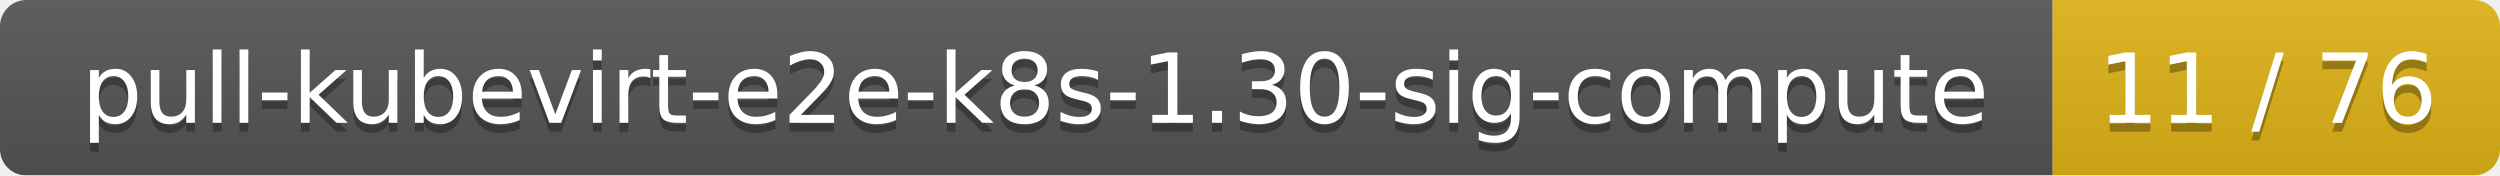
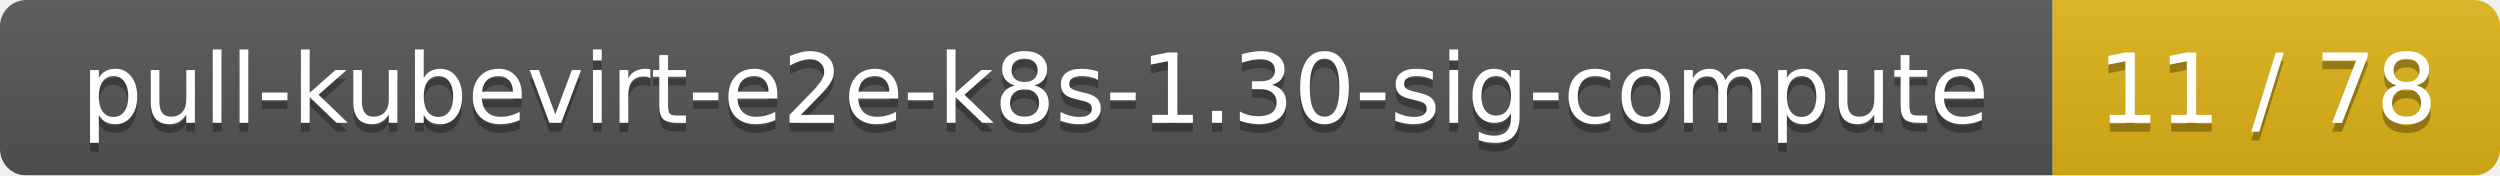
<svg xmlns="http://www.w3.org/2000/svg" width="285" height="20">
  <linearGradient id="smooth" x2="0" y2="100%">
    <stop offset="0" stop-color="#bbb" stop-opacity=".1" />
    <stop offset="1" stop-opacity=".1" />
  </linearGradient>
  <mask id="round">
    <rect width="285" height="20" rx="3" fill="#fff" />
  </mask>
  <g mask="url(#round)">
    <rect width="234" height="20" fill="#555" />
    <rect x="234" width="51" height="20" fill="#dfb317" />
    <rect width="285" height="20" fill="url(#smooth)" />
  </g>
  <g fill="#fff" text-anchor="middle" font-family="DejaVu Sans,Verdana,Geneva,sans-serif" font-size="11">
    <text x="118" y="15" fill="#010101" fill-opacity=".3">pull-kubevirt-e2e-k8s-1.30-sig-compute</text>
    <text x="118" y="14">pull-kubevirt-e2e-k8s-1.30-sig-compute</text>
-     <text x="258.5" y="15" fill="#010101" fill-opacity=".3">11 / 76</text>
-     <text x="258.5" y="14">11 / 76</text>
+     <text x="258.5" y="15" fill="#010101" fill-opacity=".3">11 / 78</text>
+     <text x="258.5" y="14">11 / 78</text>
  </g>
</svg>
